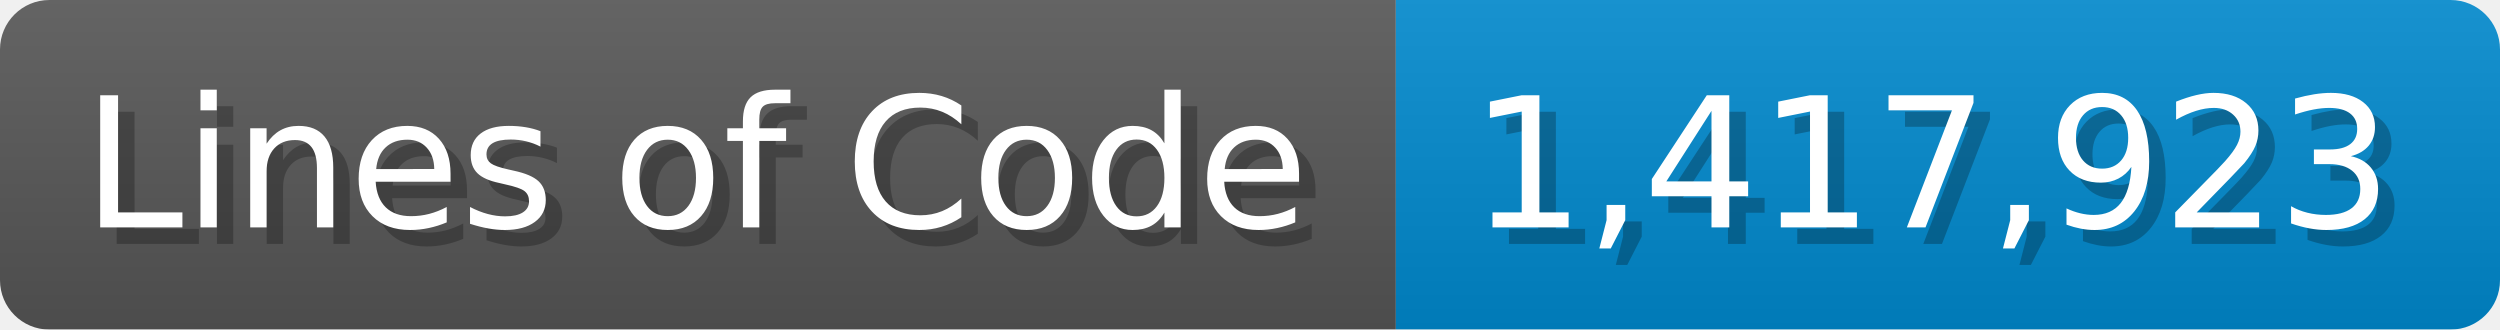
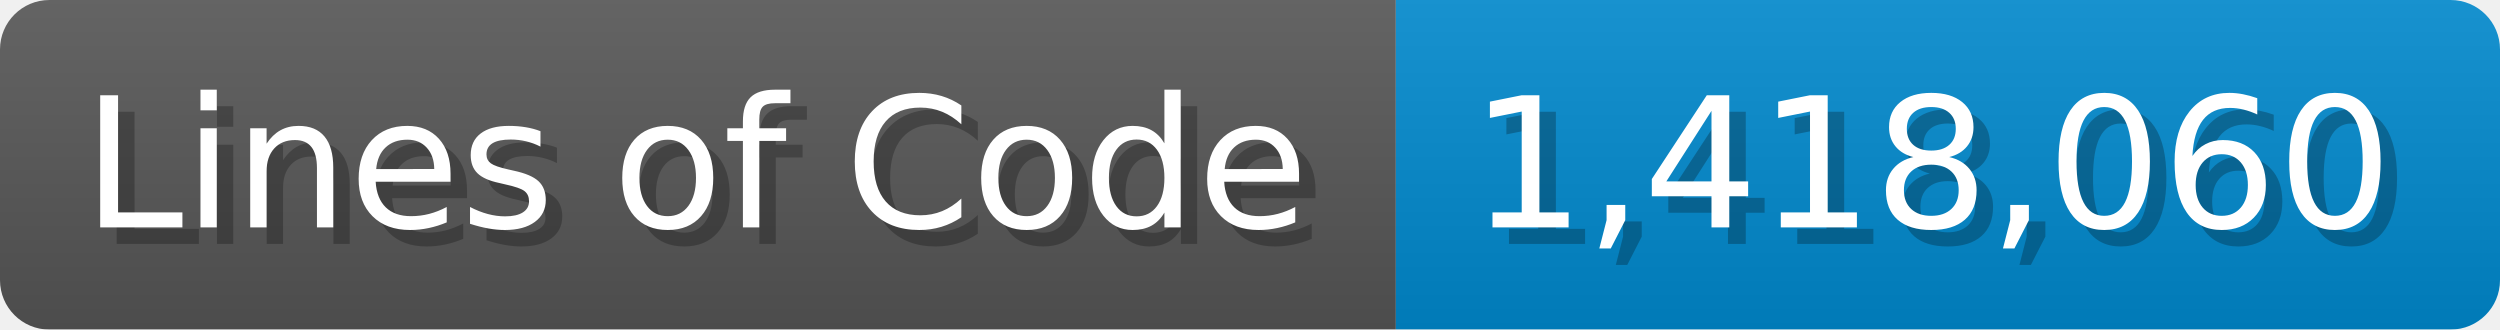
<svg xmlns="http://www.w3.org/2000/svg" width="151.7" height="20" viewBox="0 0 1517 200">
  <linearGradient id="a" x2="0" y2="100%">
    <stop offset="0" stop-opacity=".1" stop-color="#EEE" />
    <stop offset="1" stop-opacity=".1" />
  </linearGradient>
  <mask id="m">
    <rect width="1517" height="200" rx="30" fill="#FFF" />
  </mask>
  <g mask="url(#m)">
    <rect width="847" height="200" fill="#555" />
    <rect width="670" height="200" fill="#08C" x="847" />
    <rect width="1517" height="200" fill="url(#a)" />
  </g>
  <g fill="#fff" text-anchor="start" font-family="Verdana,DejaVu Sans,sans-serif" font-size="110">
    <text x="60" y="148" textLength="747" fill="#000" opacity="0.25">Lines of Code</text>
    <text x="50" y="138" textLength="747">Lines of Code</text>
-     <text x="902" y="148" textLength="570" fill="#000" opacity="0.25">1,417,923</text>
-     <text x="892" y="138" textLength="570">1,417,923</text>
+     <text x="902" y="148" textLength="570" fill="#000" opacity="0.25">1,418,060</text>
+     <text x="892" y="138" textLength="570">1,418,060</text>
  </g>
</svg>
